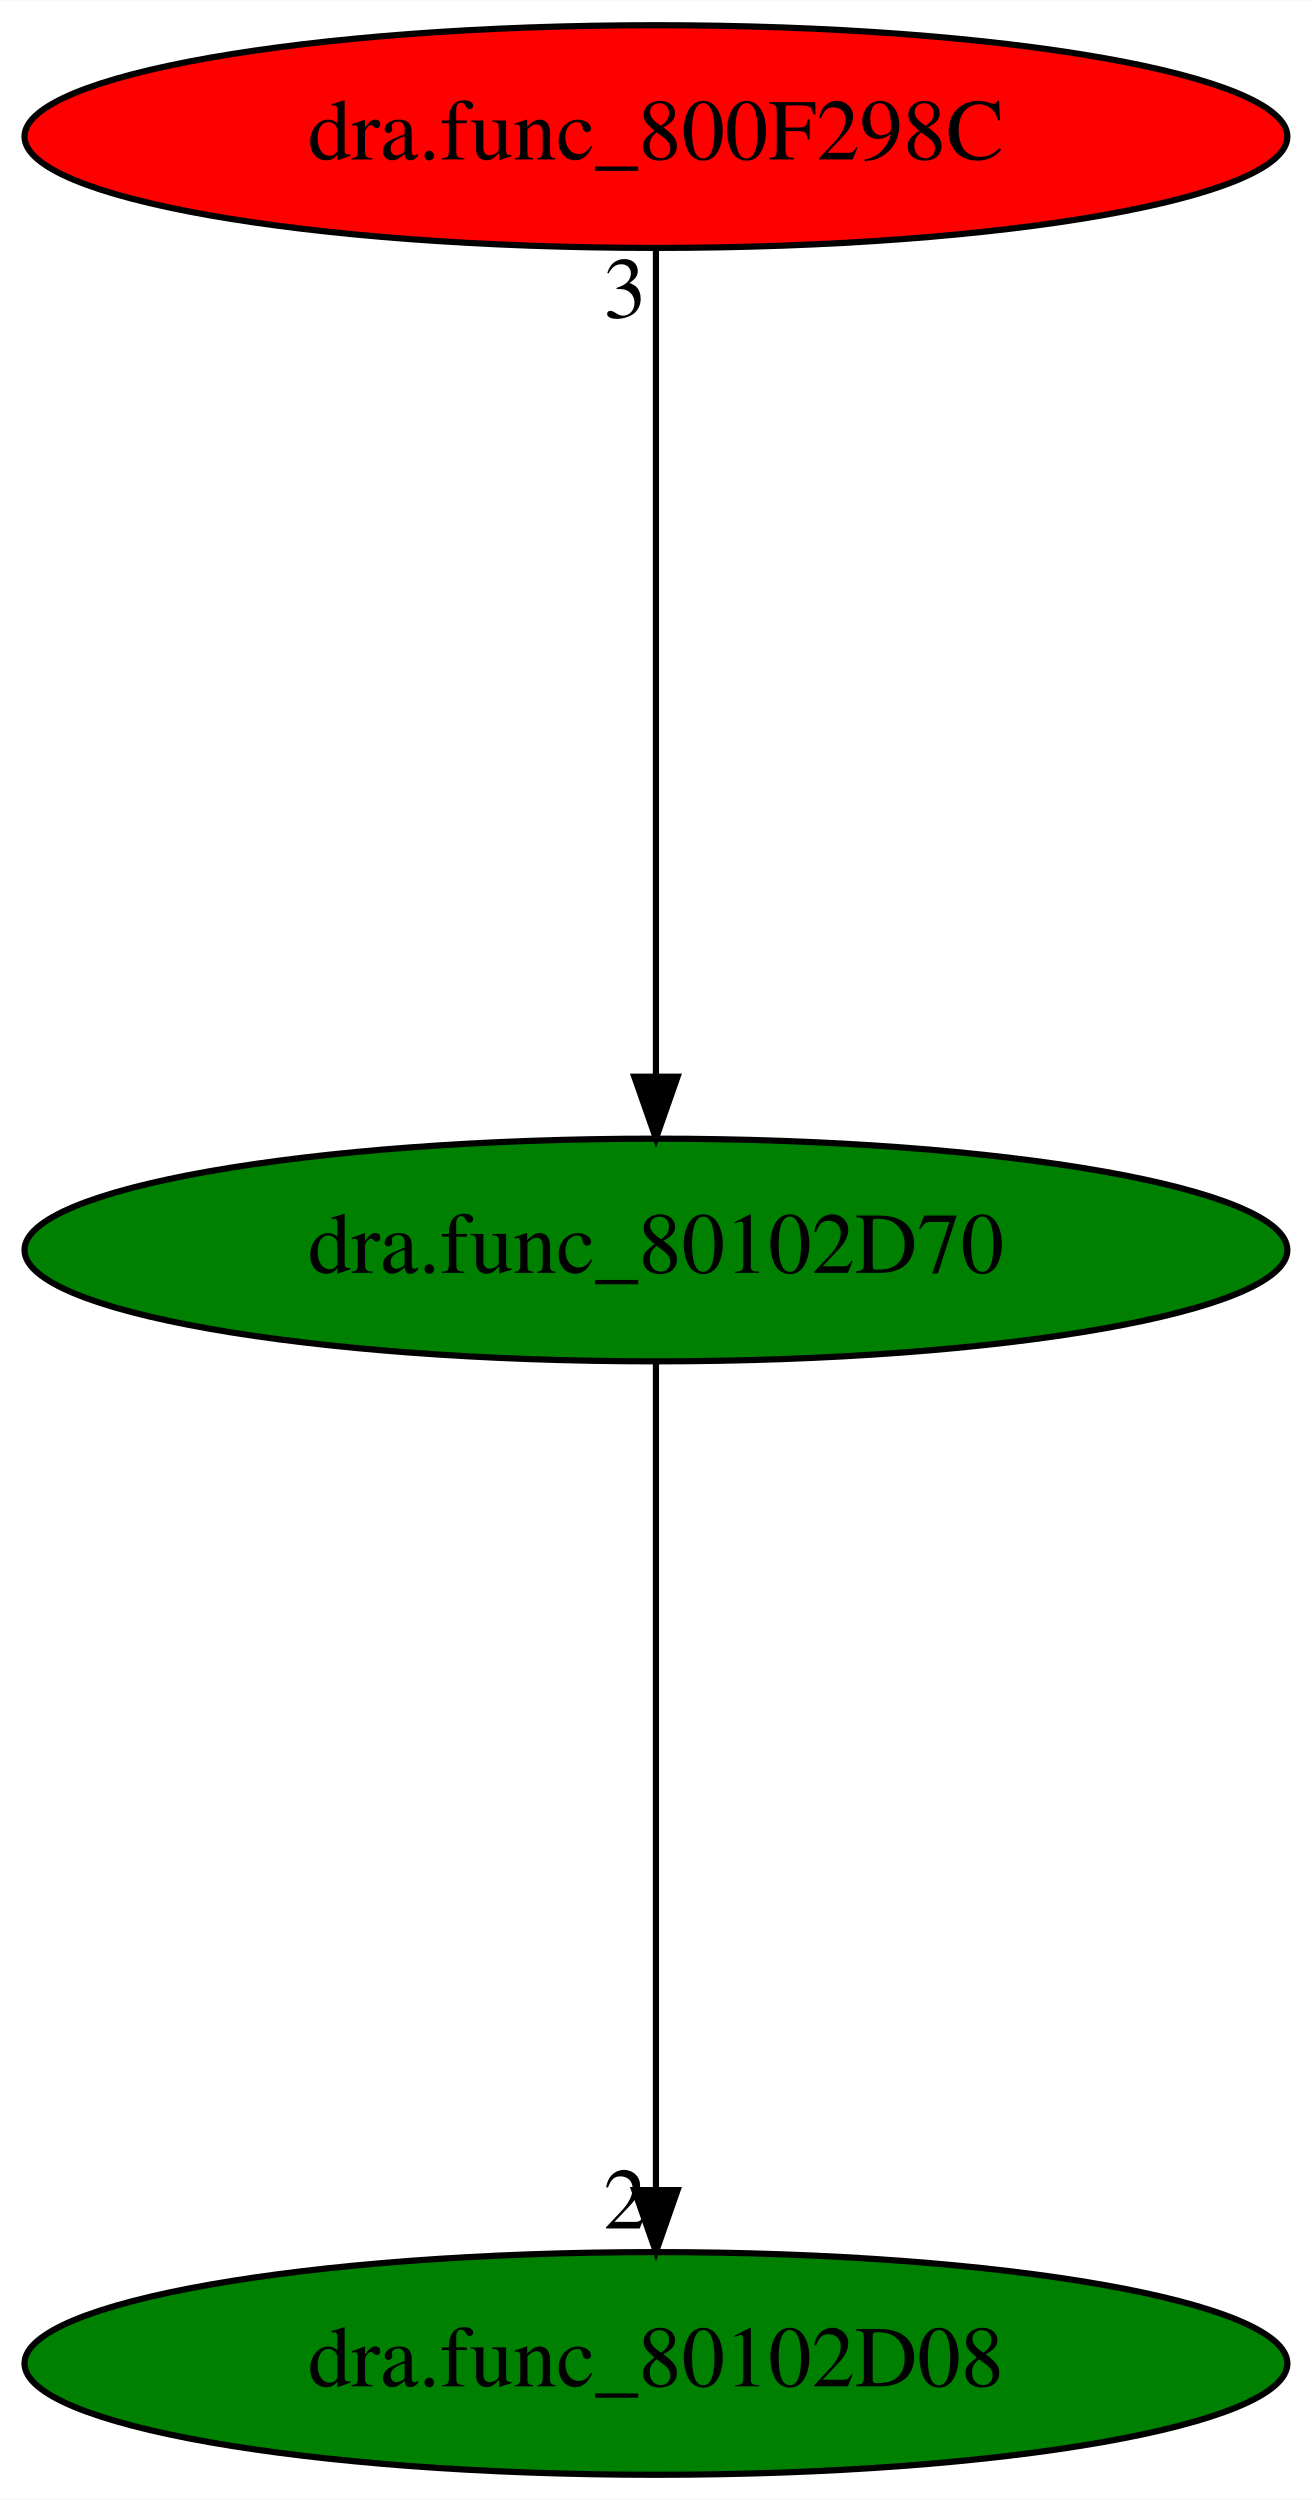
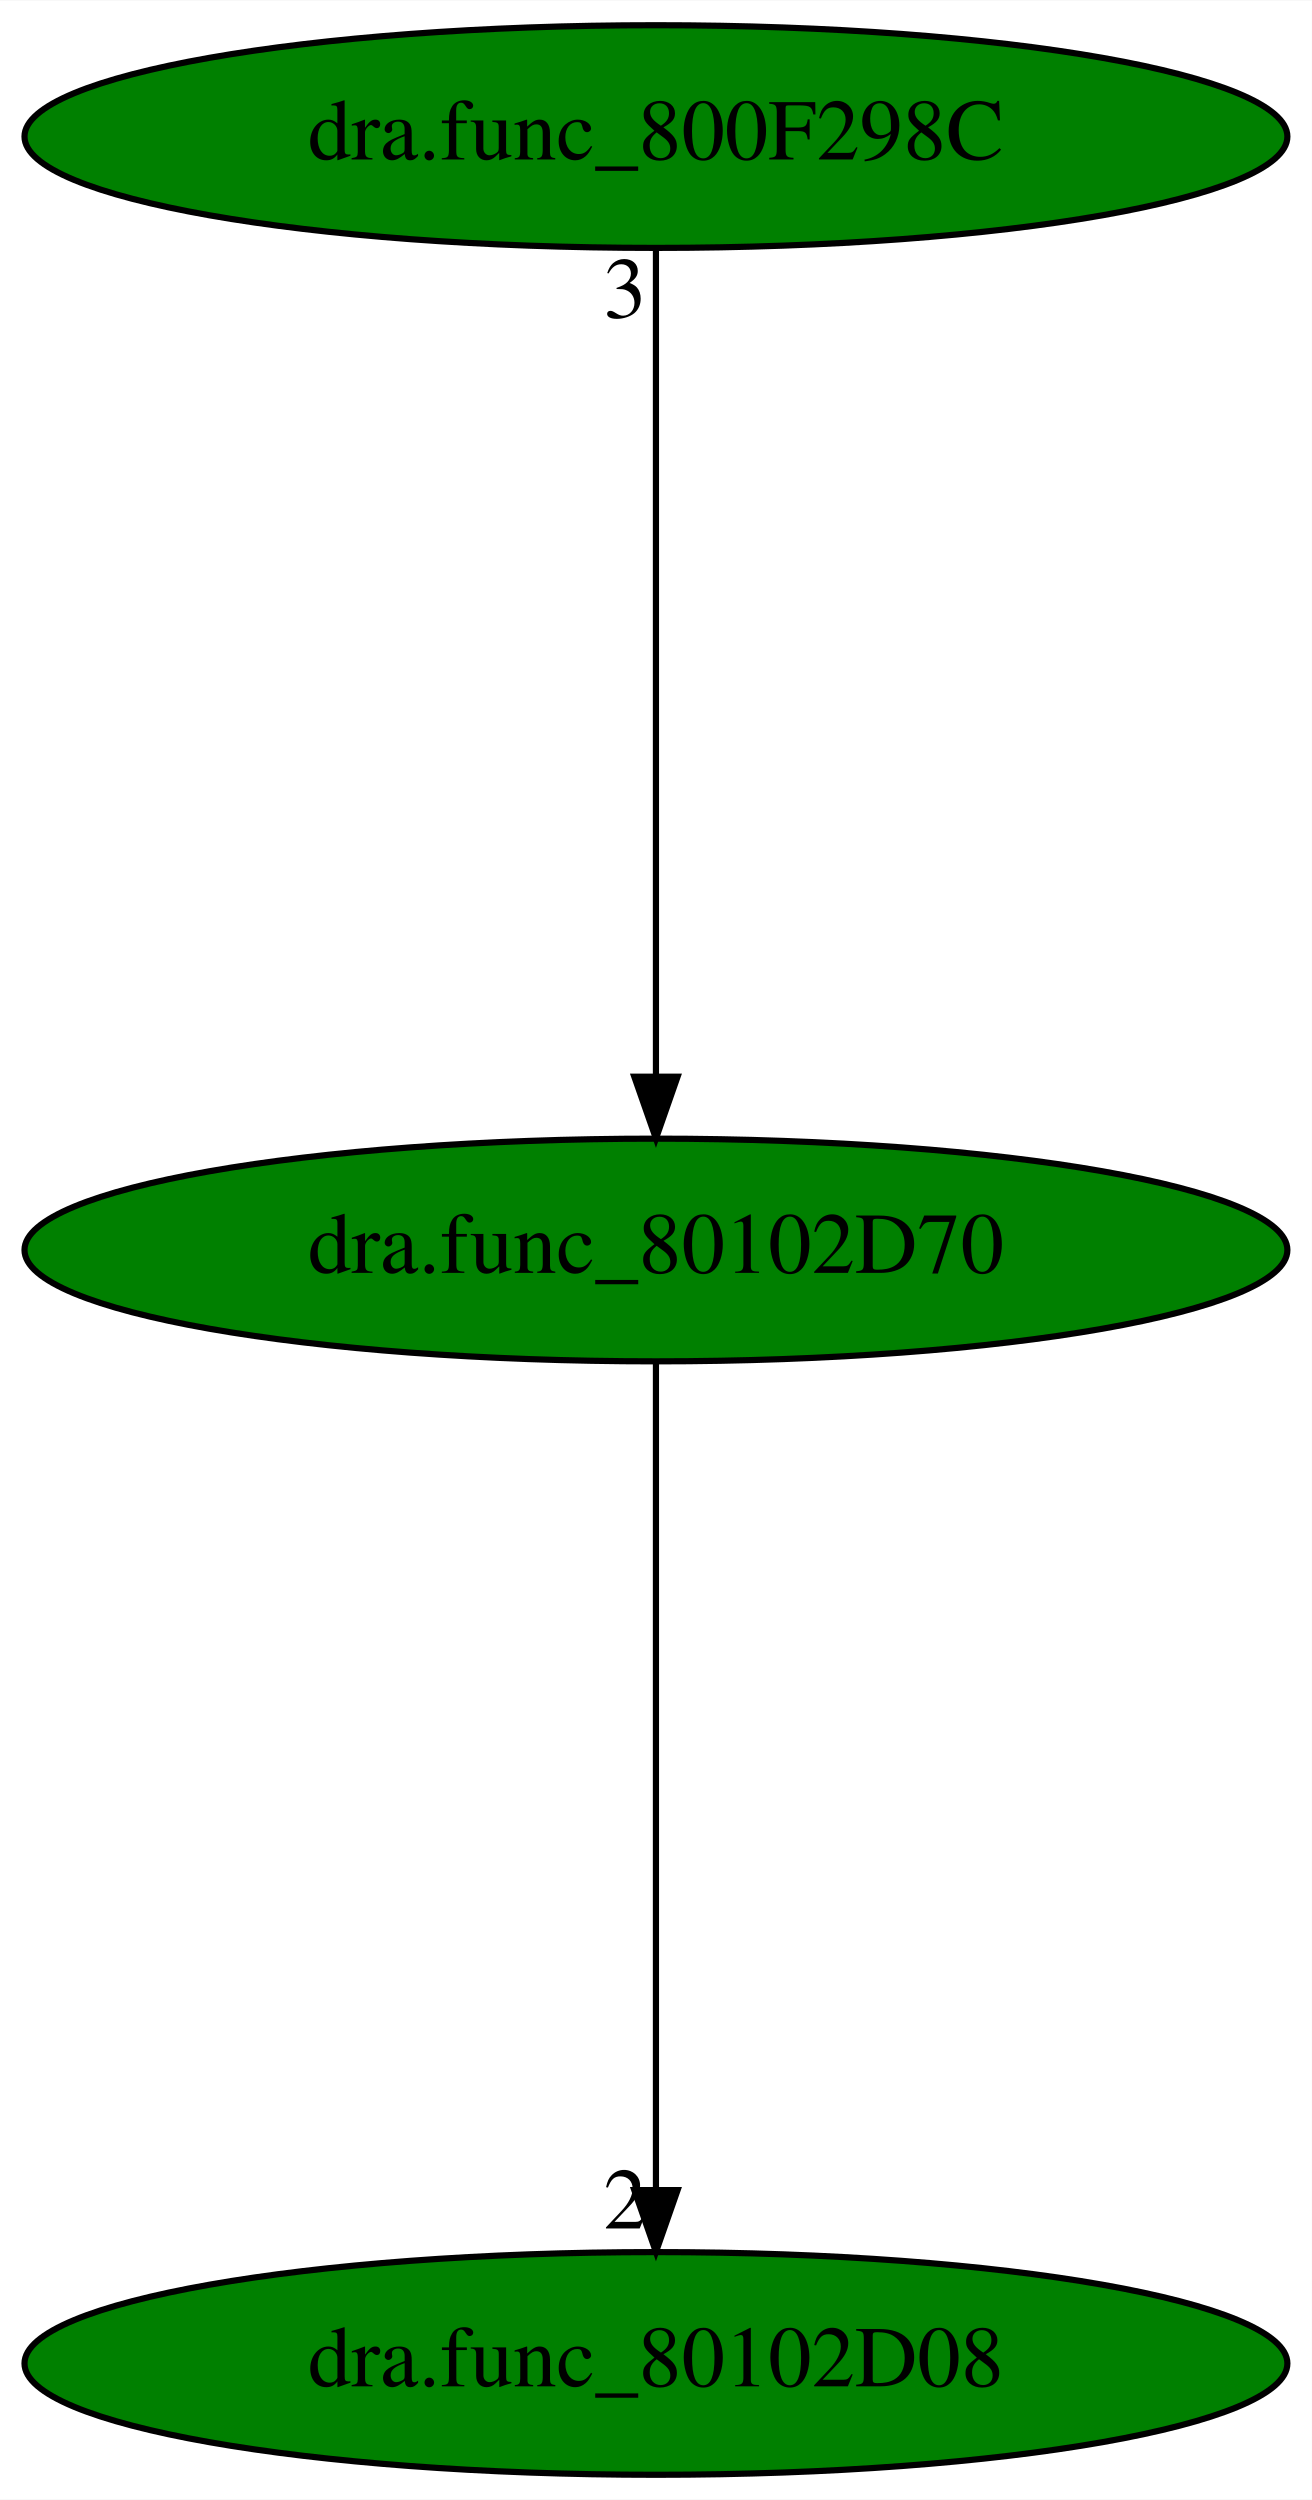
<svg xmlns="http://www.w3.org/2000/svg" xmlns:xlink="http://www.w3.org/1999/xlink" width="212pt" height="404pt" viewBox="0.00 0.00 212.08 404.00">
  <g id="graph0" class="graph" transform="scale(1 1) rotate(0) translate(4 400)">
    <polygon fill="white" stroke="transparent" points="-4,4 -4,-400 208.08,-400 208.08,4 -4,4" />
    <g id="node1" class="node">
      <ellipse fill="green" stroke="black" cx="102.04" cy="-198" rx="102.08" ry="18" />
      <text text-anchor="middle" x="102.04" y="-194.3" font-family="Times,serif" font-size="14.00">dra.func_80102D70</text>
    </g>
    <g id="node2" class="node">
      <g id="a_node2">
        <a xlink:href="dra.func_80102D08.svg" xlink:title="dra.func_80102D08">
          <ellipse fill="green" stroke="black" cx="102.04" cy="-18" rx="102.08" ry="18" />
          <text text-anchor="middle" x="102.04" y="-14.3" font-family="Times,serif" font-size="14.00">dra.func_80102D08</text>
        </a>
      </g>
    </g>
    <g id="edge1" class="edge">
      <path fill="none" stroke="black" d="M102.04,-179.93C102.04,-148.97 102.04,-83.3 102.04,-46.13" />
      <polygon fill="black" stroke="black" points="105.54,-46.02 102.04,-36.02 98.54,-46.02 105.54,-46.02" />
      <text text-anchor="middle" x="97.04" y="-39.82" font-family="Times,serif" font-size="14.00">2</text>
    </g>
    <g id="node3" class="node">
      <g id="a_node3">
        <a xlink:href="dra.func_800F298C.svg" xlink:title="dra.func_800F298C">
-           <ellipse fill="red" stroke="black" cx="102.04" cy="-378" rx="102.08" ry="18" />
+           <ellipse fill="green" stroke="black" cx="102.04" cy="-378" rx="102.08" ry="18" />
          <text text-anchor="middle" x="102.04" y="-374.3" font-family="Times,serif" font-size="14.00">dra.func_800F298C</text>
        </a>
      </g>
    </g>
    <g id="edge2" class="edge">
      <path fill="none" stroke="black" d="M102.04,-359.93C102.04,-328.97 102.04,-263.3 102.04,-226.13" />
      <polygon fill="black" stroke="black" points="105.54,-226.02 102.04,-216.02 98.54,-226.02 105.54,-226.02" />
      <text text-anchor="middle" x="97.04" y="-348.73" font-family="Times,serif" font-size="14.00">3</text>
    </g>
  </g>
</svg>
